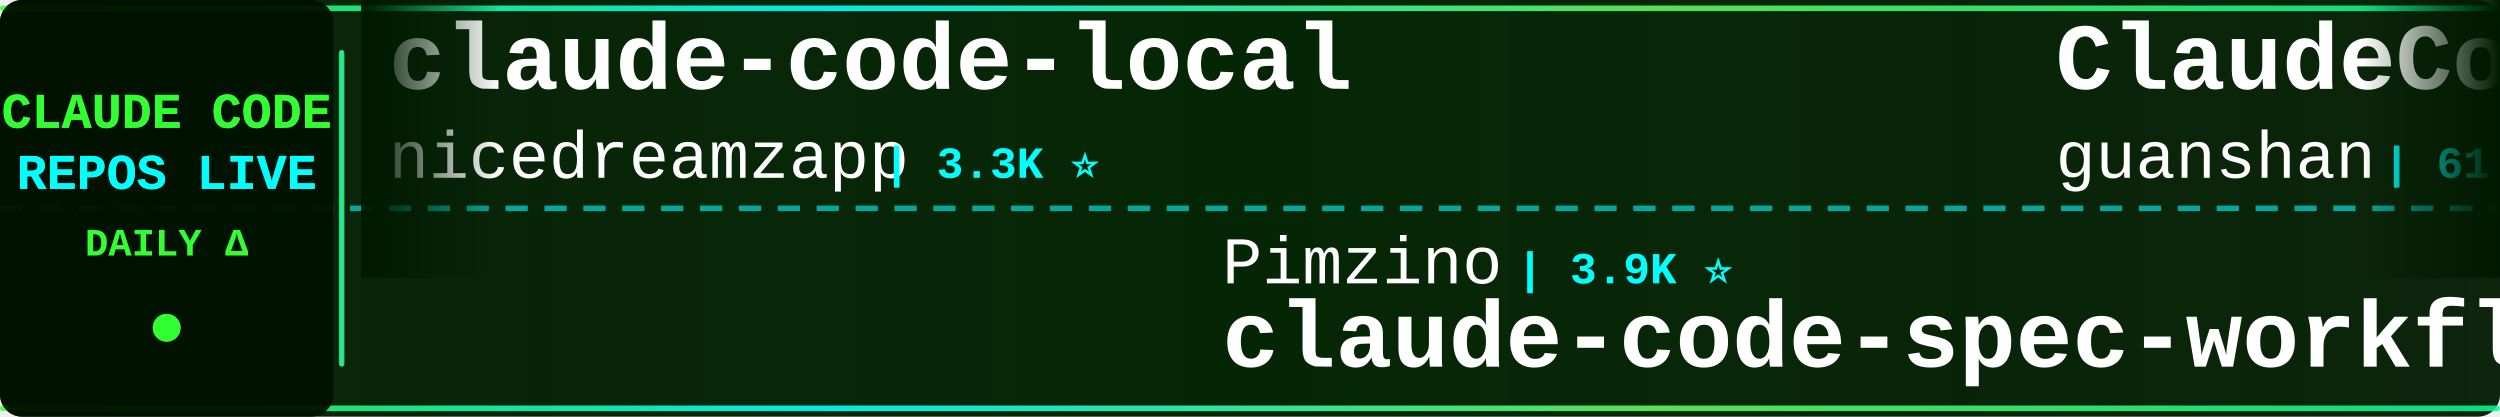
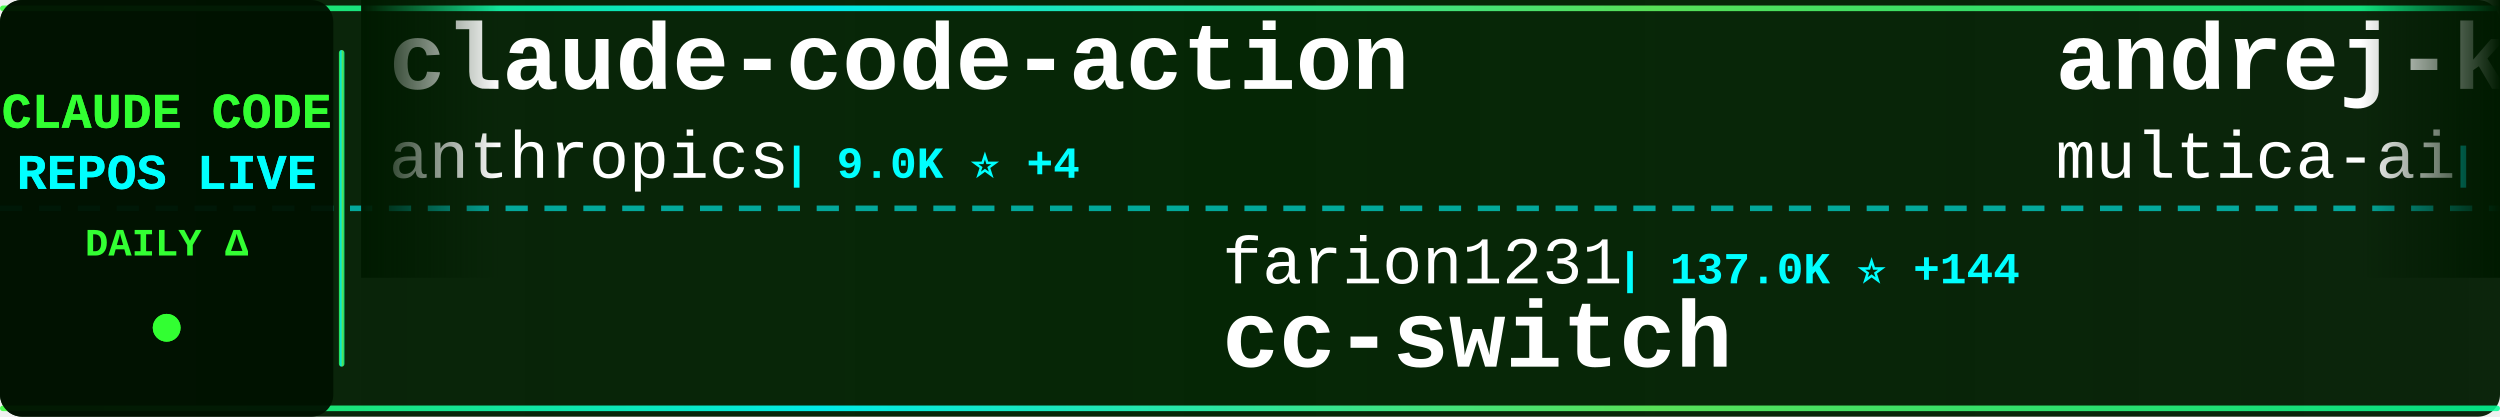
<svg xmlns="http://www.w3.org/2000/svg" width="900" height="150">
  <defs>
    <linearGradient id="tickerBg" x1="0%" y1="0%" x2="100%" y2="0%">
      <stop offset="0%" style="stop-color:#001a00;stop-opacity:0.95" />
      <stop offset="50%" style="stop-color:#002200;stop-opacity:0.98" />
      <stop offset="100%" style="stop-color:#001a00;stop-opacity:0.95" />
    </linearGradient>
    <linearGradient id="borderGrad" x1="0%" y1="0%" x2="100%" y2="0%">
      <stop offset="0%" style="stop-color:#33ff33;stop-opacity:0.85">
        <animate attributeName="stop-opacity" values="0.85;1;0.85" dur="2s" repeatCount="indefinite" />
      </stop>
      <stop offset="33%" style="stop-color:#00ffff;stop-opacity:0.9">
        <animate attributeName="stop-opacity" values="0.9;1;0.9" dur="2.2s" repeatCount="indefinite" />
      </stop>
      <stop offset="66%" style="stop-color:#66ff66;stop-opacity:0.85">
        <animate attributeName="stop-opacity" values="0.85;1;0.85" dur="1.8s" repeatCount="indefinite" />
      </stop>
      <stop offset="100%" style="stop-color:#00ff99;stop-opacity:0.85">
        <animate attributeName="stop-opacity" values="0.85;1;0.85" dur="2s" repeatCount="indefinite" />
      </stop>
    </linearGradient>
    <filter id="textGlow">
      <feGaussianBlur stdDeviation="0.1" result="coloredBlur" />
      <feMerge>
        <feMergeNode in="coloredBlur" />
        <feMergeNode in="SourceGraphic" />
      </feMerge>
    </filter>
    <filter id="metricGlow">
      <feGaussianBlur stdDeviation="0.2" result="coloredBlur" />
      <feMerge>
        <feMergeNode in="coloredBlur" />
        <feMergeNode in="SourceGraphic" />
      </feMerge>
    </filter>
    <linearGradient id="leftFade" x1="0%" y1="0%" x2="100%" y2="0%">
      <stop offset="0%" style="stop-color:#001a00;stop-opacity:1" />
      <stop offset="100%" style="stop-color:#001a00;stop-opacity:0" />
    </linearGradient>
    <linearGradient id="rightFade" x1="0%" y1="0%" x2="100%" y2="0%">
      <stop offset="0%" style="stop-color:#001a00;stop-opacity:0" />
      <stop offset="100%" style="stop-color:#001a00;stop-opacity:1" />
    </linearGradient>
  </defs>
  <rect width="900" height="150" fill="url(#tickerBg)" rx="8" />
  <rect x="0" y="2" width="900" height="2" fill="url(#borderGrad)" rx="1" />
  <rect x="0" y="146" width="900" height="2" fill="url(#borderGrad)" rx="1" />
  <line x1="0" y1="75" x2="900" y2="75" stroke="#00ffff" stroke-width="2" stroke-dasharray="8 6" opacity="0.6" />
  <rect x="0" y="0" width="120" height="150" fill="#001100" opacity="0.95" rx="8" />
  <text x="60" y="46" font-family="'Courier New', monospace" font-size="18" font-weight="bold" fill="#33ff33" text-anchor="middle" filter="url(#textGlow)">
    CLAUDE CODE
  </text>
  <text x="60" y="68" font-family="'Courier New', monospace" font-size="18" font-weight="bold" fill="#00ffff" text-anchor="middle" filter="url(#textGlow)">
    REPOS LIVE
  </text>
  <text x="60" y="92" font-family="'Courier New', monospace" font-size="14" font-weight="bold" fill="#33ff33" text-anchor="middle">
    DAILY Δ
  </text>
  <circle cx="60" cy="118" r="5" fill="#33ff33" filter="url(#metricGlow)">
    <animate attributeName="r" values="4;6;4" dur="1.5s" repeatCount="indefinite" />
    <animate attributeName="opacity" values="0.6;1;0.6" dur="1.5s" repeatCount="indefinite" />
  </circle>
  <rect x="122" y="18" width="2" height="114" fill="url(#borderGrad)" rx="1" />
  <clipPath id="tickerClip">
    <rect x="130" y="0" width="770" height="150" />
  </clipPath>
  <g clip-path="url(#tickerClip)">
    <g id="tickerItems">
      <animateTransform attributeName="transform" attributeType="XML" type="translate" from="0 0" to="-3000 0" dur="54s" repeatCount="indefinite" />
      <g transform="translate(0, 0)">
-         <text x="140" y="32" font-family="'Courier New', monospace" font-size="34" font-weight="bold" fill="#ffffff">claude-code-local</text>
-         <text x="140" y="64" font-family="'Courier New', monospace" font-size="24" font-weight="normal" fill="#ffffff" opacity="1.0">nicedreamzapp</text>
-         <text x="318" y="64" font-family="'Courier New', monospace" font-size="16" font-weight="bold" fill="#00ffff"> | 3.3K ⭐</text>
+         <text x="140" y="32" font-family="'Courier New', monospace" font-size="34" font-weight="bold" fill="#ffffff">claude-code-action</text>
+         <text x="140" y="64" font-family="'Courier New', monospace" font-size="24" font-weight="normal" fill="#ffffff" opacity="1.0">anthropics</text>
+         <text x="282" y="64" font-family="'Courier New', monospace" font-size="16" font-weight="bold" fill="#00ffff"> | 9.0K ⭐ +4</text>
      </g>
      <g transform="translate(300, 0)">
-         <text x="140" y="102" font-family="'Courier New', monospace" font-size="24" font-weight="normal" fill="#ffffff" opacity="1.0">Pimzino</text>
-         <text x="246" y="102" font-family="'Courier New', monospace" font-size="16" font-weight="bold" fill="#00ffff"> | 3.9K ⭐</text>
-         <text x="140" y="132" font-family="'Courier New', monospace" font-size="34" font-weight="bold" fill="#ffffff">claude-code-spec-workflo...</text>
+         <text x="140" y="102" font-family="'Courier New', monospace" font-size="24" font-weight="normal" fill="#ffffff" opacity="1.0">farion1231</text>
+         <text x="282" y="102" font-family="'Courier New', monospace" font-size="16" font-weight="bold" fill="#00ffff"> | 137.0K ⭐ +144</text>
+         <text x="140" y="132" font-family="'Courier New', monospace" font-size="34" font-weight="bold" fill="#ffffff">cc-switch</text>
      </g>
      <g transform="translate(600, 0)">
-         <text x="140" y="32" font-family="'Courier New', monospace" font-size="34" font-weight="bold" fill="#ffffff">ClaudeCode</text>
-         <text x="140" y="64" font-family="'Courier New', monospace" font-size="24" font-weight="normal" fill="#ffffff" opacity="1.0">guanshan</text>
-         <text x="258" y="64" font-family="'Courier New', monospace" font-size="16" font-weight="bold" fill="#00ffff"> | 61 ⭐</text>
+         <text x="140" y="32" font-family="'Courier New', monospace" font-size="34" font-weight="bold" fill="#ffffff">andrej-karpathy-skills</text>
+         <text x="140" y="64" font-family="'Courier New', monospace" font-size="24" font-weight="normal" fill="#ffffff" opacity="1.0">multica-ai</text>
+         <text x="282" y="64" font-family="'Courier New', monospace" font-size="16" font-weight="bold" fill="#00ffff"> | 215.2K ⭐ +65</text>
      </g>
      <g transform="translate(900, 0)">
-         <text x="140" y="102" font-family="'Courier New', monospace" font-size="24" font-weight="normal" fill="#ffffff" opacity="1.0">Cranot</text>
-         <text x="234" y="102" font-family="'Courier New', monospace" font-size="16" font-weight="bold" fill="#00ffff"> | 2.9K ⭐</text>
-         <text x="140" y="132" font-family="'Courier New', monospace" font-size="34" font-weight="bold" fill="#ffffff">claude-code-guide</text>
+         <text x="140" y="102" font-family="'Courier New', monospace" font-size="24" font-weight="normal" fill="#ffffff" opacity="1.0">edmund-io</text>
+         <text x="270" y="102" font-family="'Courier New', monospace" font-size="16" font-weight="bold" fill="#00ffff"> | 1.5K ⭐</text>
+         <text x="140" y="132" font-family="'Courier New', monospace" font-size="34" font-weight="bold" fill="#ffffff">edmunds-claude-code</text>
      </g>
      <g transform="translate(1200, 0)">
-         <text x="140" y="32" font-family="'Courier New', monospace" font-size="34" font-weight="bold" fill="#ffffff">claude-code-hooks-master...</text>
-         <text x="140" y="64" font-family="'Courier New', monospace" font-size="24" font-weight="normal" fill="#ffffff" opacity="1.0">disler</text>
-         <text x="234" y="64" font-family="'Courier New', monospace" font-size="16" font-weight="bold" fill="#00ffff"> | 3.9K ⭐</text>
+         <text x="140" y="32" font-family="'Courier New', monospace" font-size="34" font-weight="bold" fill="#ffffff">claude-code-my-workflow</text>
+         <text x="140" y="64" font-family="'Courier New', monospace" font-size="24" font-weight="normal" fill="#ffffff" opacity="1.0">pedrohcgs</text>
+         <text x="270" y="64" font-family="'Courier New', monospace" font-size="16" font-weight="bold" fill="#00ffff"> | 1.6K ⭐</text>
      </g>
      <g transform="translate(1500, 0)">
-         <text x="140" y="102" font-family="'Courier New', monospace" font-size="24" font-weight="normal" fill="#ffffff" opacity="1.0">shareAI-lab</text>
-         <text x="294" y="102" font-family="'Courier New', monospace" font-size="16" font-weight="bold" fill="#00ffff"> | 77.6K ⭐ +4</text>
-         <text x="140" y="132" font-family="'Courier New', monospace" font-size="34" font-weight="bold" fill="#ffffff">learn-claude-code</text>
+         <text x="140" y="102" font-family="'Courier New', monospace" font-size="24" font-weight="normal" fill="#ffffff" opacity="1.0">VineeTagarwaL-code</text>
+         <text x="378" y="102" font-family="'Courier New', monospace" font-size="16" font-weight="bold" fill="#00ffff"> | 273 ⭐</text>
+         <text x="140" y="132" font-family="'Courier New', monospace" font-size="34" font-weight="bold" fill="#ffffff">claude-code</text>
      </g>
      <g transform="translate(1800, 0)">
-         <text x="140" y="32" font-family="'Courier New', monospace" font-size="34" font-weight="bold" fill="#ffffff">awesome-claude-code</text>
-         <text x="140" y="64" font-family="'Courier New', monospace" font-size="24" font-weight="normal" fill="#ffffff" opacity="1.0">jqueryscript</text>
-         <text x="306" y="64" font-family="'Courier New', monospace" font-size="16" font-weight="bold" fill="#00ffff"> | 517 ⭐</text>
+         <text x="140" y="32" font-family="'Courier New', monospace" font-size="34" font-weight="bold" fill="#ffffff">ClaudeCode-Portable</text>
+         <text x="140" y="64" font-family="'Courier New', monospace" font-size="24" font-weight="normal" fill="#ffffff" opacity="1.0">techjarves</text>
+         <text x="282" y="64" font-family="'Courier New', monospace" font-size="16" font-weight="bold" fill="#00ffff"> | 1.5K ⭐ +1</text>
      </g>
      <g transform="translate(2100, 0)">
-         <text x="140" y="102" font-family="'Courier New', monospace" font-size="24" font-weight="normal" fill="#ffffff" opacity="1.0">VoltAgent</text>
-         <text x="270" y="102" font-family="'Courier New', monospace" font-size="16" font-weight="bold" fill="#00ffff"> | 25.3K ⭐ +4</text>
-         <text x="140" y="132" font-family="'Courier New', monospace" font-size="34" font-weight="bold" fill="#ffffff">awesome-claude-code-suba...</text>
+         <text x="140" y="102" font-family="'Courier New', monospace" font-size="24" font-weight="normal" fill="#ffffff" opacity="1.0">centminmod</text>
+         <text x="282" y="102" font-family="'Courier New', monospace" font-size="16" font-weight="bold" fill="#00ffff"> | 2.6K ⭐ +2</text>
+         <text x="140" y="132" font-family="'Courier New', monospace" font-size="34" font-weight="bold" fill="#ffffff">my-claude-code-setup</text>
      </g>
      <g transform="translate(2400, 0)">
-         <text x="140" y="32" font-family="'Courier New', monospace" font-size="34" font-weight="bold" fill="#ffffff">claude-code</text>
-         <text x="140" y="64" font-family="'Courier New', monospace" font-size="24" font-weight="normal" fill="#ffffff" opacity="1.0">freestylefly</text>
-         <text x="306" y="64" font-family="'Courier New', monospace" font-size="16" font-weight="bold" fill="#00ffff"> | 130 ⭐</text>
+         <text x="140" y="32" font-family="'Courier New', monospace" font-size="34" font-weight="bold" fill="#ffffff">claude-code-source-code</text>
+         <text x="140" y="64" font-family="'Courier New', monospace" font-size="24" font-weight="normal" fill="#ffffff" opacity="1.0">777genius</text>
+         <text x="270" y="64" font-family="'Courier New', monospace" font-size="16" font-weight="bold" fill="#00ffff"> | 932 ⭐</text>
      </g>
      <g transform="translate(2700, 0)">
-         <text x="140" y="102" font-family="'Courier New', monospace" font-size="24" font-weight="normal" fill="#ffffff" opacity="1.0">xu-xiang</text>
-         <text x="258" y="102" font-family="'Courier New', monospace" font-size="16" font-weight="bold" fill="#00ffff"> | 2.0K ⭐</text>
-         <text x="140" y="132" font-family="'Courier New', monospace" font-size="34" font-weight="bold" fill="#ffffff">everything-claude-code-z...</text>
+         <text x="140" y="102" font-family="'Courier New', monospace" font-size="24" font-weight="normal" fill="#ffffff" opacity="1.0">anthropics</text>
+         <text x="282" y="102" font-family="'Courier New', monospace" font-size="16" font-weight="bold" fill="#00ffff"> | 148.2K ⭐ +36</text>
+         <text x="140" y="132" font-family="'Courier New', monospace" font-size="34" font-weight="bold" fill="#ffffff">claude-code</text>
      </g>
      <g transform="translate(3000, 0)">
-         <text x="140" y="32" font-family="'Courier New', monospace" font-size="34" font-weight="bold" fill="#ffffff">claude-code-local</text>
-         <text x="140" y="64" font-family="'Courier New', monospace" font-size="24" font-weight="normal" fill="#ffffff" opacity="1.0">nicedreamzapp</text>
-         <text x="318" y="64" font-family="'Courier New', monospace" font-size="16" font-weight="bold" fill="#00ffff"> | 3.3K ⭐</text>
+         <text x="140" y="32" font-family="'Courier New', monospace" font-size="34" font-weight="bold" fill="#ffffff">claude-code-action</text>
+         <text x="140" y="64" font-family="'Courier New', monospace" font-size="24" font-weight="normal" fill="#ffffff" opacity="1.0">anthropics</text>
+         <text x="282" y="64" font-family="'Courier New', monospace" font-size="16" font-weight="bold" fill="#00ffff"> | 9.0K ⭐ +4</text>
      </g>
      <g transform="translate(3300, 0)">
-         <text x="140" y="102" font-family="'Courier New', monospace" font-size="24" font-weight="normal" fill="#ffffff" opacity="1.0">Pimzino</text>
-         <text x="246" y="102" font-family="'Courier New', monospace" font-size="16" font-weight="bold" fill="#00ffff"> | 3.9K ⭐</text>
-         <text x="140" y="132" font-family="'Courier New', monospace" font-size="34" font-weight="bold" fill="#ffffff">claude-code-spec-workflo...</text>
+         <text x="140" y="102" font-family="'Courier New', monospace" font-size="24" font-weight="normal" fill="#ffffff" opacity="1.0">farion1231</text>
+         <text x="282" y="102" font-family="'Courier New', monospace" font-size="16" font-weight="bold" fill="#00ffff"> | 137.0K ⭐ +144</text>
+         <text x="140" y="132" font-family="'Courier New', monospace" font-size="34" font-weight="bold" fill="#ffffff">cc-switch</text>
      </g>
      <g transform="translate(3600, 0)">
-         <text x="140" y="32" font-family="'Courier New', monospace" font-size="34" font-weight="bold" fill="#ffffff">ClaudeCode</text>
-         <text x="140" y="64" font-family="'Courier New', monospace" font-size="24" font-weight="normal" fill="#ffffff" opacity="1.0">guanshan</text>
-         <text x="258" y="64" font-family="'Courier New', monospace" font-size="16" font-weight="bold" fill="#00ffff"> | 61 ⭐</text>
+         <text x="140" y="32" font-family="'Courier New', monospace" font-size="34" font-weight="bold" fill="#ffffff">andrej-karpathy-skills</text>
+         <text x="140" y="64" font-family="'Courier New', monospace" font-size="24" font-weight="normal" fill="#ffffff" opacity="1.0">multica-ai</text>
+         <text x="282" y="64" font-family="'Courier New', monospace" font-size="16" font-weight="bold" fill="#00ffff"> | 215.2K ⭐ +65</text>
      </g>
      <g transform="translate(3900, 0)">
-         <text x="140" y="102" font-family="'Courier New', monospace" font-size="24" font-weight="normal" fill="#ffffff" opacity="1.0">Cranot</text>
-         <text x="234" y="102" font-family="'Courier New', monospace" font-size="16" font-weight="bold" fill="#00ffff"> | 2.9K ⭐</text>
-         <text x="140" y="132" font-family="'Courier New', monospace" font-size="34" font-weight="bold" fill="#ffffff">claude-code-guide</text>
+         <text x="140" y="102" font-family="'Courier New', monospace" font-size="24" font-weight="normal" fill="#ffffff" opacity="1.0">edmund-io</text>
+         <text x="270" y="102" font-family="'Courier New', monospace" font-size="16" font-weight="bold" fill="#00ffff"> | 1.5K ⭐</text>
+         <text x="140" y="132" font-family="'Courier New', monospace" font-size="34" font-weight="bold" fill="#ffffff">edmunds-claude-code</text>
      </g>
    </g>
  </g>
  <rect x="130" y="0" width="50" height="100" fill="url(#leftFade)" />
  <rect x="850" y="0" width="50" height="100" fill="url(#rightFade)" />
</svg>
